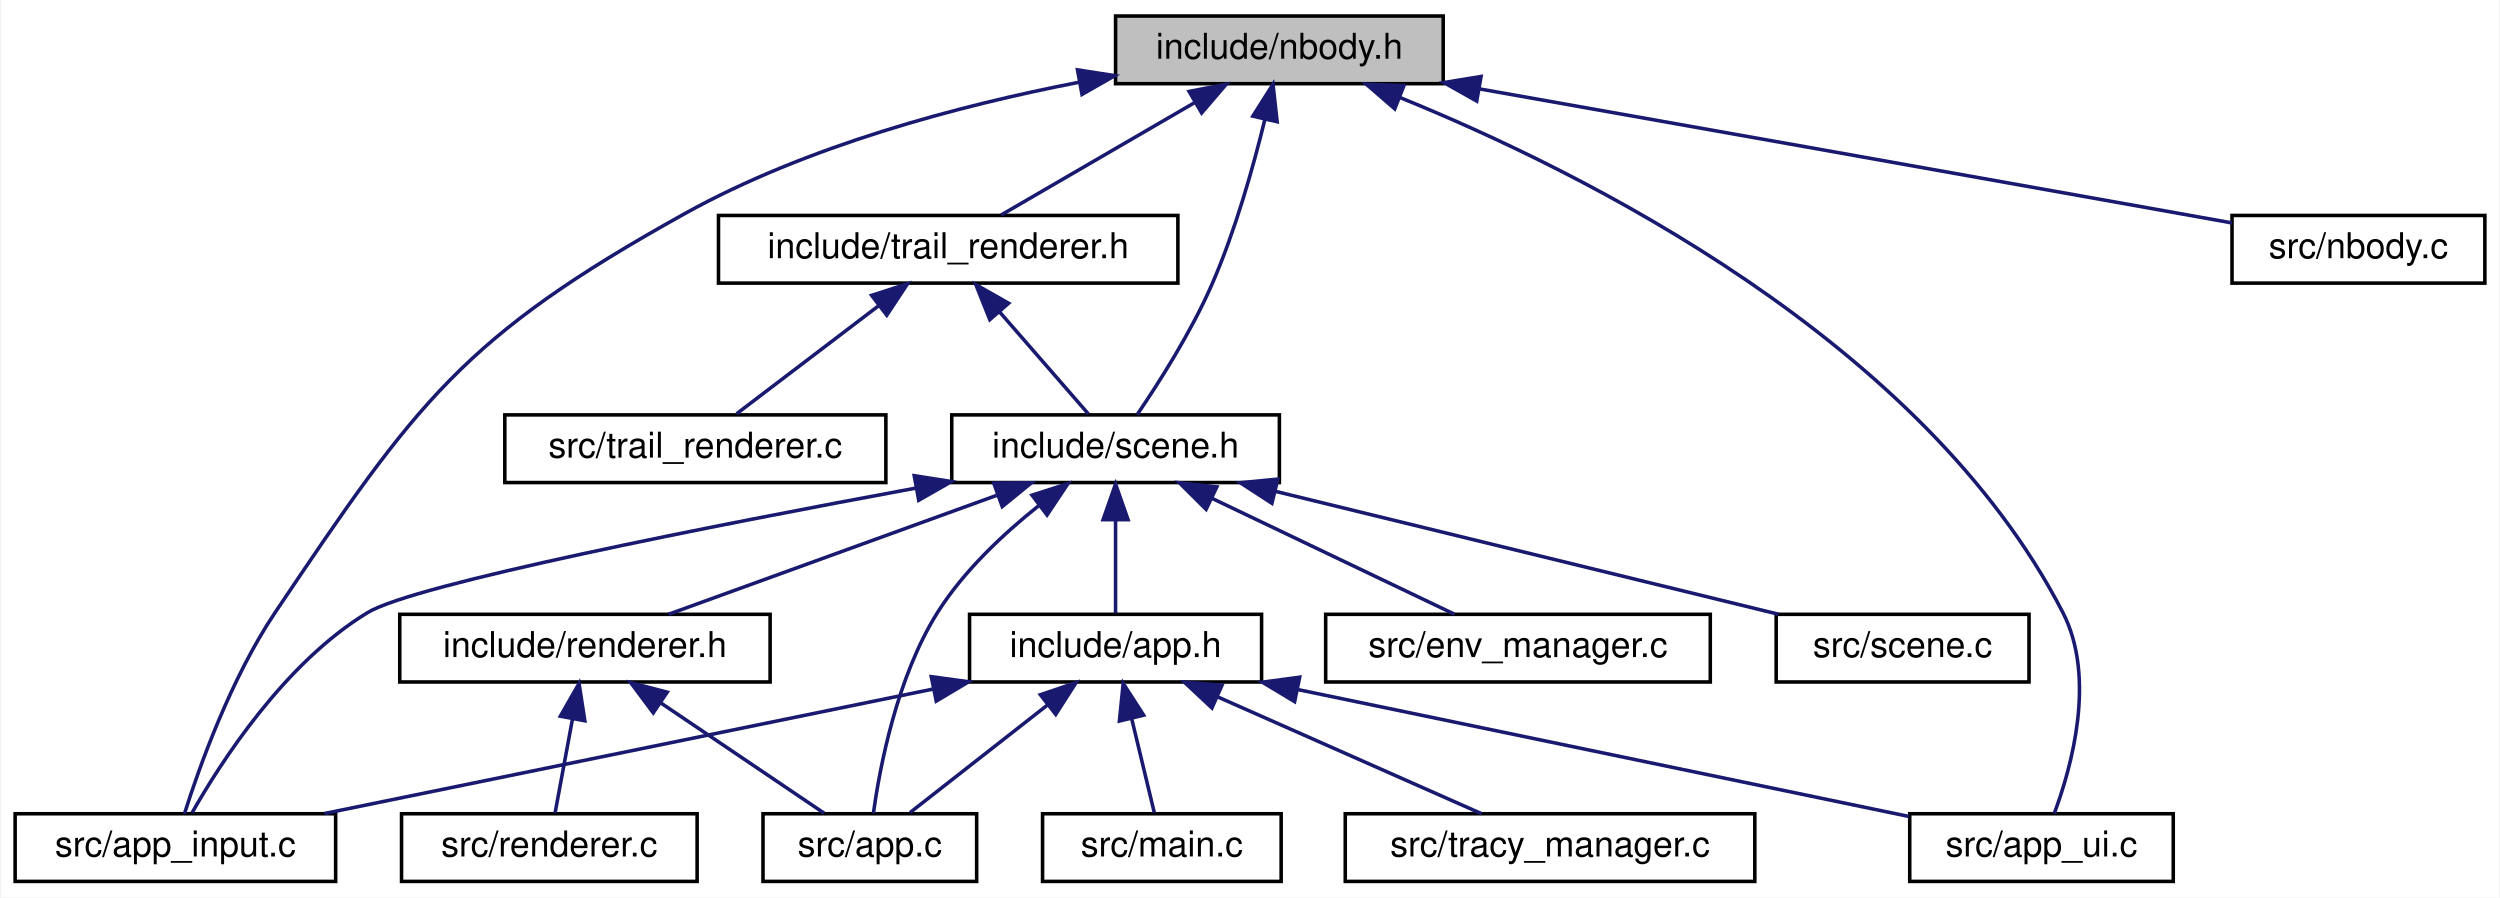
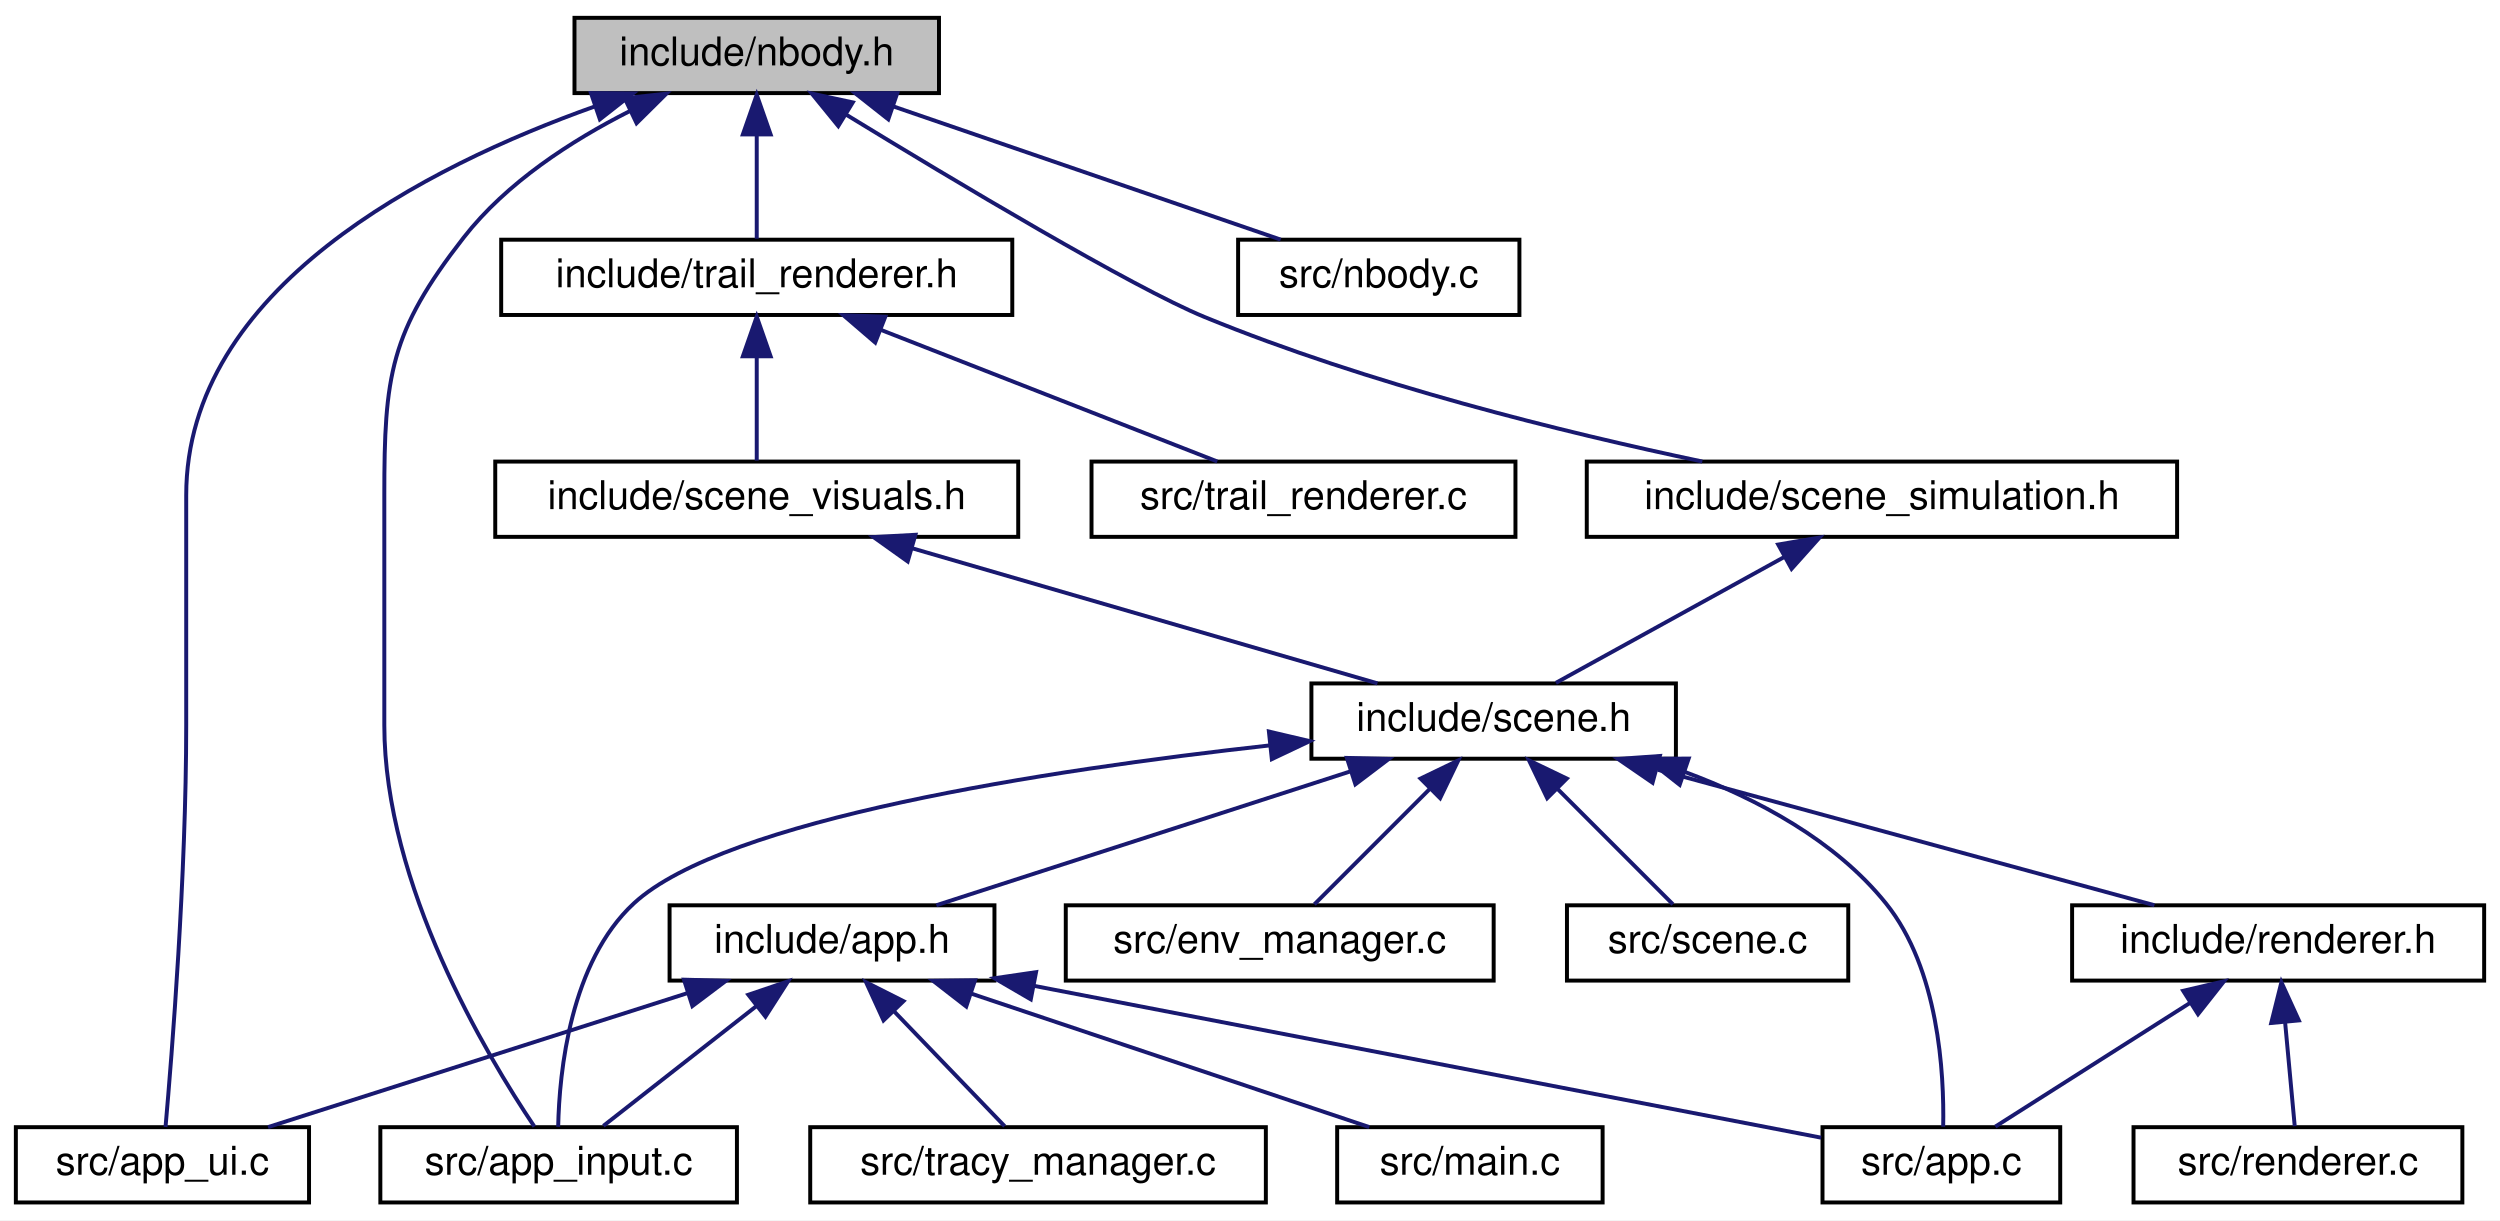
- <svg xmlns="http://www.w3.org/2000/svg" xmlns:xlink="http://www.w3.org/1999/xlink" width="702pt" height="252pt" viewBox="0.00 0.00 701.50 252.00">
-   <g id="graph0" class="graph" transform="scale(1 1) rotate(0) translate(4 248)">
-     <polygon fill="white" stroke="transparent" points="-4,4 -4,-248 697.5,-248 697.5,4 -4,4" />
+ <svg xmlns="http://www.w3.org/2000/svg" xmlns:xlink="http://www.w3.org/1999/xlink" width="631pt" height="308pt" viewBox="0.00 0.00 631.00 308.00">
+   <g id="graph0" class="graph" transform="scale(1 1) rotate(0) translate(4 304)">
+     <polygon fill="white" stroke="transparent" points="-4,4 -4,-304 627,-304 627,4 -4,4" />
    <g id="node1" class="node">
      <g id="a_node1">
        <a xlink:title="N-body gravitational simulation (Velocity Verlet + Plummer softening).">
-           <polygon fill="#bfbfbf" stroke="black" points="309,-224.5 309,-243.5 401,-243.5 401,-224.5 309,-224.5" />
-           <text text-anchor="middle" x="355" y="-231.5" font-family="Helvetica,sans-Serif" font-size="10.00">include/nbody.h</text>
+           <polygon fill="#bfbfbf" stroke="black" points="141,-280.5 141,-299.5 233,-299.5 233,-280.5 141,-280.5" />
+           <text text-anchor="middle" x="187" y="-287.5" font-family="Helvetica,sans-Serif" font-size="10.00">include/nbody.h</text>
        </a>
      </g>
    </g>
    <g id="node2" class="node">
      <g id="a_node2">
+         <a xlink:href="scene__simulation_8h.html" target="_top" xlink:title="N-body simulation sub-struct extracted from Scene.">
+           <polygon fill="white" stroke="black" points="396.5,-168.5 396.5,-187.5 545.5,-187.5 545.5,-168.5 396.5,-168.5" />
+           <text text-anchor="middle" x="471" y="-175.5" font-family="Helvetica,sans-Serif" font-size="10.00">include/scene_simulation.h</text>
+         </a>
+       </g>
+     </g>
+     <g id="edge1" class="edge">
+       <path fill="none" stroke="midnightblue" d="M209.46,-275.13C236.91,-258.35 281.94,-231.42 300,-224 341.18,-207.09 390.57,-194.9 425.66,-187.51" />
+       <polygon fill="midnightblue" stroke="midnightblue" points="207.58,-272.18 200.89,-280.39 211.24,-278.15 207.58,-272.18" />
+     </g>
+     <g id="node6" class="node">
+       <g id="a_node6">
+         <a xlink:href="app__input_8c.html" target="_top" xlink:title=" ">
+           <polygon fill="white" stroke="black" points="92,-0.5 92,-19.5 182,-19.5 182,-0.5 92,-0.5" />
+           <text text-anchor="middle" x="137" y="-7.5" font-family="Helvetica,sans-Serif" font-size="10.00">src/app_input.c</text>
+         </a>
+       </g>
+     </g>
+     <g id="edge20" class="edge">
+       <path fill="none" stroke="midnightblue" d="M154.91,-275.94C140.28,-268.53 123.83,-257.92 113,-244 94.43,-220.15 93,-209.23 93,-179 93,-179 93,-179 93,-121 93,-80.69 118.79,-37.62 130.88,-19.65" />
+       <polygon fill="midnightblue" stroke="midnightblue" points="153.66,-279.22 164.19,-280.35 156.67,-272.9 153.66,-279.22" />
+     </g>
+     <g id="node7" class="node">
+       <g id="a_node7">
+         <a xlink:href="app__ui_8c.html" target="_top" xlink:title=" ">
+           <polygon fill="white" stroke="black" points="0,-0.5 0,-19.5 74,-19.5 74,-0.5 0,-0.5" />
+           <text text-anchor="middle" x="37" y="-7.5" font-family="Helvetica,sans-Serif" font-size="10.00">src/app_ui.c</text>
+         </a>
+       </g>
+     </g>
+     <g id="edge21" class="edge">
+       <path fill="none" stroke="midnightblue" d="M146.17,-277.15C103.59,-261.99 43,-231.24 43,-179 43,-179 43,-179 43,-121 43,-83.13 39.41,-38.04 37.78,-19.55" />
+       <polygon fill="midnightblue" stroke="midnightblue" points="145.16,-280.51 155.75,-280.42 147.41,-273.88 145.16,-280.51" />
+     </g>
+     <g id="node14" class="node">
+       <g id="a_node14">
+         <a xlink:href="trail__renderer_8h.html" target="_top" xlink:title="GPU-accelerated ribbon trail renderer for N-body simulation.">
+           <polygon fill="white" stroke="black" points="122.5,-224.5 122.5,-243.5 251.5,-243.5 251.5,-224.5 122.5,-224.5" />
+           <text text-anchor="middle" x="187" y="-231.5" font-family="Helvetica,sans-Serif" font-size="10.00">include/trail_renderer.h</text>
+         </a>
+       </g>
+     </g>
+     <g id="edge16" class="edge">
+       <path fill="none" stroke="midnightblue" d="M187,-269.8C187,-260.91 187,-250.78 187,-243.75" />
+       <polygon fill="midnightblue" stroke="midnightblue" points="183.5,-270.08 187,-280.08 190.5,-270.08 183.5,-270.08" />
+     </g>
+     <g id="node17" class="node">
+       <g id="a_node17">
+         <a xlink:href="nbody_8c.html" target="_top" xlink:title=" ">
+           <polygon fill="white" stroke="black" points="308.5,-224.5 308.5,-243.5 379.5,-243.5 379.5,-224.5 308.5,-224.5" />
+           <text text-anchor="middle" x="344" y="-231.5" font-family="Helvetica,sans-Serif" font-size="10.00">src/nbody.c</text>
+         </a>
+       </g>
+     </g>
+     <g id="edge22" class="edge">
+       <path fill="none" stroke="midnightblue" d="M221.39,-277.17C250.95,-267 292.87,-252.59 319.24,-243.52" />
+       <polygon fill="midnightblue" stroke="midnightblue" points="220.2,-273.88 211.88,-280.44 222.47,-280.5 220.2,-273.88" />
+     </g>
+     <g id="node3" class="node">
+       <g id="a_node3">
        <a xlink:href="scene_8h.html" target="_top" xlink:title=" ">
-           <polygon fill="white" stroke="black" points="263,-112.5 263,-131.5 355,-131.5 355,-112.5 263,-112.5" />
-           <text text-anchor="middle" x="309" y="-119.5" font-family="Helvetica,sans-Serif" font-size="10.00">include/scene.h</text>
-         </a>
-       </g>
-     </g>
-     <g id="edge1" class="edge">
-       <path fill="none" stroke="midnightblue" d="M350.94,-214.52C347.71,-201.27 342.63,-183.15 336,-168 330.16,-154.64 321.07,-140.41 315.08,-131.6" />
-       <polygon fill="midnightblue" stroke="midnightblue" points="347.55,-215.39 353.21,-224.34 354.37,-213.81 347.55,-215.39" />
+           <polygon fill="white" stroke="black" points="327,-112.5 327,-131.5 419,-131.5 419,-112.5 327,-112.5" />
+           <text text-anchor="middle" x="373" y="-119.5" font-family="Helvetica,sans-Serif" font-size="10.00">include/scene.h</text>
+         </a>
+       </g>
+     </g>
+     <g id="edge2" class="edge">
+       <path fill="none" stroke="midnightblue" d="M446.41,-163.45C428.32,-153.48 404.27,-140.23 388.71,-131.65" />
+       <polygon fill="midnightblue" stroke="midnightblue" points="444.81,-166.56 455.25,-168.32 448.19,-160.43 444.81,-166.56" />
+     </g>
+     <g id="node4" class="node">
+       <g id="a_node4">
+         <a xlink:href="app_8h.html" target="_top" xlink:title=" ">
+           <polygon fill="white" stroke="black" points="165,-56.5 165,-75.5 247,-75.5 247,-56.5 165,-56.5" />
+           <text text-anchor="middle" x="206" y="-63.5" font-family="Helvetica,sans-Serif" font-size="10.00">include/app.h</text>
+         </a>
+       </g>
+     </g>
+     <g id="edge3" class="edge">
+       <path fill="none" stroke="midnightblue" d="M336.83,-109.3C305.36,-99.13 260.51,-84.62 232.34,-75.52" />
+       <polygon fill="midnightblue" stroke="midnightblue" points="335.95,-112.7 346.54,-112.44 338.1,-106.04 335.95,-112.7" />
    </g>
    <g id="node5" class="node">
      <g id="a_node5">
-         <a xlink:href="app__input_8c.html" target="_top" xlink:title=" ">
-           <polygon fill="white" stroke="black" points="0,-0.5 0,-19.5 90,-19.5 90,-0.5 0,-0.5" />
-           <text text-anchor="middle" x="45" y="-7.5" font-family="Helvetica,sans-Serif" font-size="10.00">src/app_input.c</text>
-         </a>
-       </g>
-     </g>
-     <g id="edge18" class="edge">
-       <path fill="none" stroke="midnightblue" d="M298.64,-224.88C264.98,-218.35 222.25,-207.03 188,-188 125.63,-153.35 112.79,-135.22 73,-76 60.53,-57.44 51.64,-32.42 47.54,-19.5" />
-       <polygon fill="midnightblue" stroke="midnightblue" points="298.31,-228.38 308.78,-226.75 299.58,-221.49 298.31,-228.38" />
-     </g>
-     <g id="node6" class="node">
-       <g id="a_node6">
-         <a xlink:href="app__ui_8c.html" target="_top" xlink:title=" ">
-           <polygon fill="white" stroke="black" points="532,-0.5 532,-19.5 606,-19.5 606,-0.5 532,-0.5" />
-           <text text-anchor="middle" x="569" y="-7.5" font-family="Helvetica,sans-Serif" font-size="10.00">src/app_ui.c</text>
-         </a>
-       </g>
-     </g>
-     <g id="edge19" class="edge">
-       <path fill="none" stroke="midnightblue" d="M388.71,-220.67C439.96,-199.87 535.65,-152.42 575,-76 584.44,-57.66 577.43,-32.55 572.58,-19.56" />
-       <polygon fill="midnightblue" stroke="midnightblue" points="387.4,-217.43 379.39,-224.36 389.97,-223.94 387.4,-217.43" />
+         <a xlink:href="app_8c.html" target="_top" xlink:title=" ">
+           <polygon fill="white" stroke="black" points="456,-0.5 456,-19.5 516,-19.5 516,-0.5 456,-0.5" />
+           <text text-anchor="middle" x="486" y="-7.5" font-family="Helvetica,sans-Serif" font-size="10.00">src/app.c</text>
+         </a>
+       </g>
+     </g>
+     <g id="edge12" class="edge">
+       <path fill="none" stroke="midnightblue" d="M421.1,-109.22C439.54,-102.4 459.19,-91.9 472,-76 485.33,-59.46 486.73,-33.12 486.46,-19.61" />
+       <polygon fill="midnightblue" stroke="midnightblue" points="419.95,-105.91 411.62,-112.46 422.22,-112.54 419.95,-105.91" />
+     </g>
+     <g id="edge13" class="edge">
+       <path fill="none" stroke="midnightblue" d="M316.38,-115.85C260.11,-109.6 178.96,-97.19 156,-76 139.93,-61.17 137.18,-33.58 136.88,-19.59" />
+       <polygon fill="midnightblue" stroke="midnightblue" points="316.27,-119.36 326.58,-116.94 317.01,-112.4 316.27,-119.36" />
+     </g>
+     <g id="node10" class="node">
+       <g id="a_node10">
+         <a xlink:href="renderer_8h.html" target="_top" xlink:title=" ">
+           <polygon fill="white" stroke="black" points="519,-56.5 519,-75.5 623,-75.5 623,-56.5 519,-56.5" />
+           <text text-anchor="middle" x="571" y="-63.5" font-family="Helvetica,sans-Serif" font-size="10.00">include/renderer.h</text>
+         </a>
+       </g>
+     </g>
+     <g id="edge9" class="edge">
+       <path fill="none" stroke="midnightblue" d="M414.44,-109.7C451.81,-99.51 505.94,-84.74 539.77,-75.52" />
+       <polygon fill="midnightblue" stroke="midnightblue" points="413.1,-106.44 404.37,-112.44 414.94,-113.19 413.1,-106.44" />
+     </g>
+     <g id="node12" class="node">
+       <g id="a_node12">
+         <a xlink:href="env__manager_8c.html" target="_top" xlink:title=" ">
+           <polygon fill="white" stroke="black" points="265,-56.5 265,-75.5 373,-75.5 373,-56.5 265,-56.5" />
+           <text text-anchor="middle" x="319" y="-63.5" font-family="Helvetica,sans-Serif" font-size="10.00">src/env_manager.c</text>
+         </a>
+       </g>
+     </g>
+     <g id="edge14" class="edge">
+       <path fill="none" stroke="midnightblue" d="M357,-105C347.43,-95.43 335.64,-83.64 327.75,-75.75" />
+       <polygon fill="midnightblue" stroke="midnightblue" points="354.54,-107.49 364.08,-112.08 359.49,-102.54 354.54,-107.49" />
    </g>
    <g id="node13" class="node">
      <g id="a_node13">
-         <a xlink:href="trail__renderer_8h.html" target="_top" xlink:title="GPU-accelerated ribbon trail renderer for N-body simulation.">
-           <polygon fill="white" stroke="black" points="197.5,-168.5 197.5,-187.5 326.5,-187.5 326.5,-168.5 197.5,-168.5" />
-           <text text-anchor="middle" x="262" y="-175.5" font-family="Helvetica,sans-Serif" font-size="10.00">include/trail_renderer.h</text>
+         <a xlink:href="scene_8c.html" target="_top" xlink:title=" ">
+           <polygon fill="white" stroke="black" points="391.5,-56.5 391.5,-75.5 462.5,-75.5 462.5,-56.5 391.5,-56.5" />
+           <text text-anchor="middle" x="427" y="-63.5" font-family="Helvetica,sans-Serif" font-size="10.00">src/scene.c</text>
        </a>
      </g>
    </g>
    <g id="edge15" class="edge">
-       <path fill="none" stroke="midnightblue" d="M331.19,-219.18C314.08,-209.24 291.53,-196.15 276.9,-187.65" />
-       <polygon fill="midnightblue" stroke="midnightblue" points="329.65,-222.33 340.06,-224.32 333.17,-216.28 329.65,-222.33" />
+       <path fill="none" stroke="midnightblue" d="M389,-105C398.57,-95.43 410.36,-83.64 418.25,-75.75" />
+       <polygon fill="midnightblue" stroke="midnightblue" points="386.51,-102.54 381.92,-112.08 391.46,-107.49 386.51,-102.54" />
+     </g>
+     <g id="edge4" class="edge">
+       <path fill="none" stroke="midnightblue" d="M257.08,-55.15C315.14,-43.95 408.02,-26.04 455.66,-16.85" />
+       <polygon fill="midnightblue" stroke="midnightblue" points="256.17,-51.76 247.01,-57.09 257.5,-58.63 256.17,-51.76" />
+     </g>
+     <g id="edge5" class="edge">
+       <path fill="none" stroke="midnightblue" d="M186.96,-50.1C174.54,-40.38 158.76,-28.03 148.29,-19.83" />
+       <polygon fill="midnightblue" stroke="midnightblue" points="184.88,-52.92 194.91,-56.32 189.2,-47.4 184.88,-52.92" />
+     </g>
+     <g id="edge6" class="edge">
+       <path fill="none" stroke="midnightblue" d="M169.4,-53.3C137.55,-43.13 92.16,-28.62 63.65,-19.52" />
+       <polygon fill="midnightblue" stroke="midnightblue" points="168.63,-56.73 179.22,-56.44 170.76,-50.07 168.63,-56.73" />
+     </g>
+     <g id="node8" class="node">
+       <g id="a_node8">
+         <a xlink:href="main_8c.html" target="_top" xlink:title=" ">
+           <polygon fill="white" stroke="black" points="333.5,-0.5 333.5,-19.5 400.5,-19.5 400.5,-0.5 333.5,-0.5" />
+           <text text-anchor="middle" x="367" y="-7.5" font-family="Helvetica,sans-Serif" font-size="10.00">src/main.c</text>
+         </a>
+       </g>
+     </g>
+     <g id="edge7" class="edge">
+       <path fill="none" stroke="midnightblue" d="M241.26,-53.17C271.58,-43 314.57,-28.59 341.61,-19.52" />
+       <polygon fill="midnightblue" stroke="midnightblue" points="239.88,-49.95 231.51,-56.44 242.1,-56.58 239.88,-49.95" />
+     </g>
+     <g id="node9" class="node">
+       <g id="a_node9">
+         <a xlink:href="tracy__manager_8c.html" target="_top" xlink:title=" ">
+           <polygon fill="white" stroke="black" points="200.5,-0.5 200.5,-19.5 315.5,-19.5 315.5,-0.5 200.5,-0.5" />
+           <text text-anchor="middle" x="258" y="-7.5" font-family="Helvetica,sans-Serif" font-size="10.00">src/tracy_manager.c</text>
+         </a>
+       </g>
+     </g>
+     <g id="edge8" class="edge">
+       <path fill="none" stroke="midnightblue" d="M221.68,-48.72C230.84,-39.2 242.05,-27.56 249.57,-19.75" />
+       <polygon fill="midnightblue" stroke="midnightblue" points="219,-46.45 214.59,-56.08 224.04,-51.31 219,-46.45" />
+     </g>
+     <g id="edge10" class="edge">
+       <path fill="none" stroke="midnightblue" d="M548.81,-50.9C533.22,-41 512.87,-28.07 499.62,-19.65" />
+       <polygon fill="midnightblue" stroke="midnightblue" points="547.03,-53.92 557.34,-56.32 550.78,-48.01 547.03,-53.92" />
+     </g>
+     <g id="node11" class="node">
+       <g id="a_node11">
+         <a xlink:href="renderer_8c.html" target="_top" xlink:title=" ">
+           <polygon fill="white" stroke="black" points="534.5,-0.5 534.5,-19.5 617.5,-19.5 617.5,-0.5 534.5,-0.5" />
+           <text text-anchor="middle" x="576" y="-7.5" font-family="Helvetica,sans-Serif" font-size="10.00">src/renderer.c</text>
+         </a>
+       </g>
+     </g>
+     <g id="edge11" class="edge">
+       <path fill="none" stroke="midnightblue" d="M572.75,-46.1C573.58,-37.14 574.53,-26.86 575.19,-19.75" />
+       <polygon fill="midnightblue" stroke="midnightblue" points="569.26,-45.8 571.83,-56.08 576.23,-46.45 569.26,-45.8" />
    </g>
    <g id="node15" class="node">
      <g id="a_node15">
-         <a xlink:href="nbody_8c.html" target="_top" xlink:title=" ">
-           <polygon fill="white" stroke="black" points="622.5,-168.5 622.5,-187.5 693.5,-187.5 693.5,-168.5 622.5,-168.5" />
-           <text text-anchor="middle" x="658" y="-175.5" font-family="Helvetica,sans-Serif" font-size="10.00">src/nbody.c</text>
-         </a>
-       </g>
-     </g>
-     <g id="edge20" class="edge">
-       <path fill="none" stroke="midnightblue" d="M411.06,-223.06C462.33,-213.97 540.27,-200.12 608,-188 612.69,-187.16 617.62,-186.28 622.49,-185.4" />
-       <polygon fill="midnightblue" stroke="midnightblue" points="410.41,-219.62 401.17,-224.82 411.63,-226.52 410.41,-219.62" />
-     </g>
-     <g id="node3" class="node">
-       <g id="a_node3">
-         <a xlink:href="app_8h.html" target="_top" xlink:title=" ">
-           <polygon fill="white" stroke="black" points="268,-56.5 268,-75.5 350,-75.5 350,-56.5 268,-56.5" />
-           <text text-anchor="middle" x="309" y="-63.5" font-family="Helvetica,sans-Serif" font-size="10.00">include/app.h</text>
-         </a>
-       </g>
-     </g>
-     <g id="edge2" class="edge">
-       <path fill="none" stroke="midnightblue" d="M309,-101.8C309,-92.91 309,-82.78 309,-75.75" />
-       <polygon fill="midnightblue" stroke="midnightblue" points="305.5,-102.08 309,-112.08 312.5,-102.08 305.5,-102.08" />
-     </g>
-     <g id="node4" class="node">
-       <g id="a_node4">
-         <a xlink:href="app_8c.html" target="_top" xlink:title=" ">
-           <polygon fill="white" stroke="black" points="210,-0.5 210,-19.5 270,-19.5 270,-0.5 210,-0.5" />
-           <text text-anchor="middle" x="240" y="-7.5" font-family="Helvetica,sans-Serif" font-size="10.00">src/app.c</text>
-         </a>
-       </g>
-     </g>
-     <g id="edge11" class="edge">
-       <path fill="none" stroke="midnightblue" d="M287.36,-105.95C277.45,-98.06 266.31,-87.62 259,-76 247.61,-57.88 242.81,-32.67 240.99,-19.61" />
-       <polygon fill="midnightblue" stroke="midnightblue" points="285.54,-108.96 295.63,-112.19 289.76,-103.38 285.54,-108.96" />
-     </g>
-     <g id="edge12" class="edge">
-       <path fill="none" stroke="midnightblue" d="M252.84,-110.93C195.2,-100.28 112.13,-83.95 99,-76 75.66,-61.87 57.73,-33.96 49.67,-19.75" />
-       <polygon fill="midnightblue" stroke="midnightblue" points="252.46,-114.42 262.93,-112.78 253.73,-107.53 252.46,-114.42" />
-     </g>
-     <g id="node9" class="node">
-       <g id="a_node9">
-         <a xlink:href="renderer_8h.html" target="_top" xlink:title=" ">
-           <polygon fill="white" stroke="black" points="108,-56.5 108,-75.5 212,-75.5 212,-56.5 108,-56.5" />
-           <text text-anchor="middle" x="160" y="-63.5" font-family="Helvetica,sans-Serif" font-size="10.00">include/renderer.h</text>
-         </a>
-       </g>
-     </g>
-     <g id="edge8" class="edge">
-       <path fill="none" stroke="midnightblue" d="M275.63,-108.91C247.62,-98.75 208.3,-84.51 183.5,-75.52" />
-       <polygon fill="midnightblue" stroke="midnightblue" points="274.8,-112.33 285.39,-112.44 277.18,-105.75 274.8,-112.33" />
-     </g>
-     <g id="node11" class="node">
-       <g id="a_node11">
-         <a xlink:href="env__manager_8c.html" target="_top" xlink:title=" ">
-           <polygon fill="white" stroke="black" points="368,-56.5 368,-75.5 476,-75.5 476,-56.5 368,-56.5" />
-           <text text-anchor="middle" x="422" y="-63.5" font-family="Helvetica,sans-Serif" font-size="10.00">src/env_manager.c</text>
-         </a>
-       </g>
-     </g>
-     <g id="edge13" class="edge">
-       <path fill="none" stroke="midnightblue" d="M336,-108.1C357.11,-98.01 385.86,-84.27 404.18,-75.52" />
-       <polygon fill="midnightblue" stroke="midnightblue" points="334.42,-104.97 326.91,-112.44 337.44,-111.29 334.42,-104.97" />
-     </g>
-     <g id="node12" class="node">
-       <g id="a_node12">
-         <a xlink:href="scene_8c.html" target="_top" xlink:title=" ">
-           <polygon fill="white" stroke="black" points="494.5,-56.5 494.5,-75.5 565.5,-75.5 565.5,-56.5 494.5,-56.5" />
-           <text text-anchor="middle" x="530" y="-63.5" font-family="Helvetica,sans-Serif" font-size="10.00">src/scene.c</text>
-         </a>
-       </g>
-     </g>
-     <g id="edge14" class="edge">
-       <path fill="none" stroke="midnightblue" d="M353.92,-110.02C395.67,-99.82 456.98,-84.84 495.15,-75.52" />
-       <polygon fill="midnightblue" stroke="midnightblue" points="352.9,-106.67 344.02,-112.44 354.56,-113.47 352.9,-106.67" />
-     </g>
-     <g id="edge3" class="edge">
-       <path fill="none" stroke="midnightblue" d="M289.96,-50.1C277.54,-40.38 261.76,-28.03 251.29,-19.83" />
-       <polygon fill="midnightblue" stroke="midnightblue" points="287.88,-52.92 297.91,-56.32 292.2,-47.4 287.88,-52.92" />
-     </g>
-     <g id="edge4" class="edge">
-       <path fill="none" stroke="midnightblue" d="M257.83,-54.53C208,-44.34 133.2,-29.04 86.83,-19.56" />
-       <polygon fill="midnightblue" stroke="midnightblue" points="257.25,-57.99 267.75,-56.56 258.65,-51.13 257.25,-57.99" />
-     </g>
-     <g id="edge5" class="edge">
-       <path fill="none" stroke="midnightblue" d="M360.26,-54.35C410.79,-43.86 486.78,-28.08 531.79,-18.73" />
-       <polygon fill="midnightblue" stroke="midnightblue" points="359.28,-50.98 350.2,-56.44 360.7,-57.84 359.28,-50.98" />
-     </g>
-     <g id="node7" class="node">
-       <g id="a_node7">
-         <a xlink:href="main_8c.html" target="_top" xlink:title=" ">
-           <polygon fill="white" stroke="black" points="288.5,-0.5 288.5,-19.5 355.5,-19.5 355.5,-0.5 288.5,-0.5" />
-           <text text-anchor="middle" x="322" y="-7.5" font-family="Helvetica,sans-Serif" font-size="10.00">src/main.c</text>
-         </a>
-       </g>
-     </g>
-     <g id="edge6" class="edge">
-       <path fill="none" stroke="midnightblue" d="M313.55,-46.1C315.71,-37.14 318.18,-26.86 319.89,-19.75" />
-       <polygon fill="midnightblue" stroke="midnightblue" points="310.08,-45.54 311.15,-56.08 316.89,-47.18 310.08,-45.54" />
-     </g>
-     <g id="node8" class="node">
-       <g id="a_node8">
-         <a xlink:href="tracy__manager_8c.html" target="_top" xlink:title=" ">
-           <polygon fill="white" stroke="black" points="373.5,-0.5 373.5,-19.5 488.5,-19.5 488.5,-0.5 373.5,-0.5" />
-           <text text-anchor="middle" x="431" y="-7.5" font-family="Helvetica,sans-Serif" font-size="10.00">src/tracy_manager.c</text>
-         </a>
-       </g>
-     </g>
-     <g id="edge7" class="edge">
-       <path fill="none" stroke="midnightblue" d="M337.54,-52.37C360.39,-42.26 391.81,-28.35 411.76,-19.52" />
-       <polygon fill="midnightblue" stroke="midnightblue" points="336.06,-49.2 328.33,-56.44 338.89,-55.6 336.06,-49.2" />
-     </g>
-     <g id="edge9" class="edge">
-       <path fill="none" stroke="midnightblue" d="M181.3,-50.62C195.92,-40.76 214.83,-27.99 227.18,-19.65" />
-       <polygon fill="midnightblue" stroke="midnightblue" points="179.18,-47.83 172.85,-56.32 183.1,-53.63 179.18,-47.83" />
-     </g>
-     <g id="node10" class="node">
-       <g id="a_node10">
-         <a xlink:href="renderer_8c.html" target="_top" xlink:title=" ">
-           <polygon fill="white" stroke="black" points="108.5,-0.5 108.5,-19.5 191.5,-19.5 191.5,-0.5 108.5,-0.5" />
-           <text text-anchor="middle" x="150" y="-7.5" font-family="Helvetica,sans-Serif" font-size="10.00">src/renderer.c</text>
-         </a>
-       </g>
-     </g>
-     <g id="edge10" class="edge">
-       <path fill="none" stroke="midnightblue" d="M156.5,-46.1C154.84,-37.14 152.94,-26.86 151.62,-19.75" />
-       <polygon fill="midnightblue" stroke="midnightblue" points="153.09,-46.89 158.35,-56.08 159.97,-45.61 153.09,-46.89" />
-     </g>
-     <g id="edge16" class="edge">
-       <path fill="none" stroke="midnightblue" d="M276.42,-160.43C284.66,-150.97 294.65,-139.48 301.38,-131.75" />
-       <polygon fill="midnightblue" stroke="midnightblue" points="273.69,-158.24 269.76,-168.08 278.97,-162.84 273.69,-158.24" />
-     </g>
-     <g id="node14" class="node">
-       <g id="a_node14">
+         <a xlink:href="scene__visuals_8h.html" target="_top" xlink:title="Visual effects sub-struct extracted from Scene.">
+           <polygon fill="white" stroke="black" points="121,-168.5 121,-187.5 253,-187.5 253,-168.5 121,-168.5" />
+           <text text-anchor="middle" x="187" y="-175.5" font-family="Helvetica,sans-Serif" font-size="10.00">include/scene_visuals.h</text>
+         </a>
+       </g>
+     </g>
+     <g id="edge17" class="edge">
+       <path fill="none" stroke="midnightblue" d="M187,-213.8C187,-204.91 187,-194.78 187,-187.75" />
+       <polygon fill="midnightblue" stroke="midnightblue" points="183.5,-214.08 187,-224.08 190.5,-214.08 183.5,-214.08" />
+     </g>
+     <g id="node16" class="node">
+       <g id="a_node16">
        <a xlink:href="trail__renderer_8c.html" target="_top" xlink:title=" ">
-           <polygon fill="white" stroke="black" points="137.5,-112.5 137.5,-131.5 244.5,-131.5 244.5,-112.5 137.5,-112.5" />
-           <text text-anchor="middle" x="191" y="-119.5" font-family="Helvetica,sans-Serif" font-size="10.00">src/trail_renderer.c</text>
-         </a>
-       </g>
-     </g>
-     <g id="edge17" class="edge">
-       <path fill="none" stroke="midnightblue" d="M242.41,-162.1C229.63,-152.38 213.39,-140.03 202.61,-131.83" />
-       <polygon fill="midnightblue" stroke="midnightblue" points="240.51,-165.06 250.59,-168.32 244.75,-159.48 240.51,-165.06" />
+           <polygon fill="white" stroke="black" points="271.5,-168.5 271.5,-187.5 378.5,-187.5 378.5,-168.5 271.5,-168.5" />
+           <text text-anchor="middle" x="325" y="-175.5" font-family="Helvetica,sans-Serif" font-size="10.00">src/trail_renderer.c</text>
+         </a>
+       </g>
+     </g>
+     <g id="edge19" class="edge">
+       <path fill="none" stroke="midnightblue" d="M218.25,-220.77C244.17,-210.63 280.36,-196.47 303.24,-187.52" />
+       <polygon fill="midnightblue" stroke="midnightblue" points="216.9,-217.54 208.87,-224.44 219.45,-224.06 216.9,-217.54" />
+     </g>
+     <g id="edge18" class="edge">
+       <path fill="none" stroke="midnightblue" d="M226.38,-165.57C261.47,-155.38 312.02,-140.7 343.67,-131.52" />
+       <polygon fill="midnightblue" stroke="midnightblue" points="225.1,-162.29 216.47,-168.44 227.05,-169.02 225.1,-162.29" />
    </g>
  </g>
</svg>
